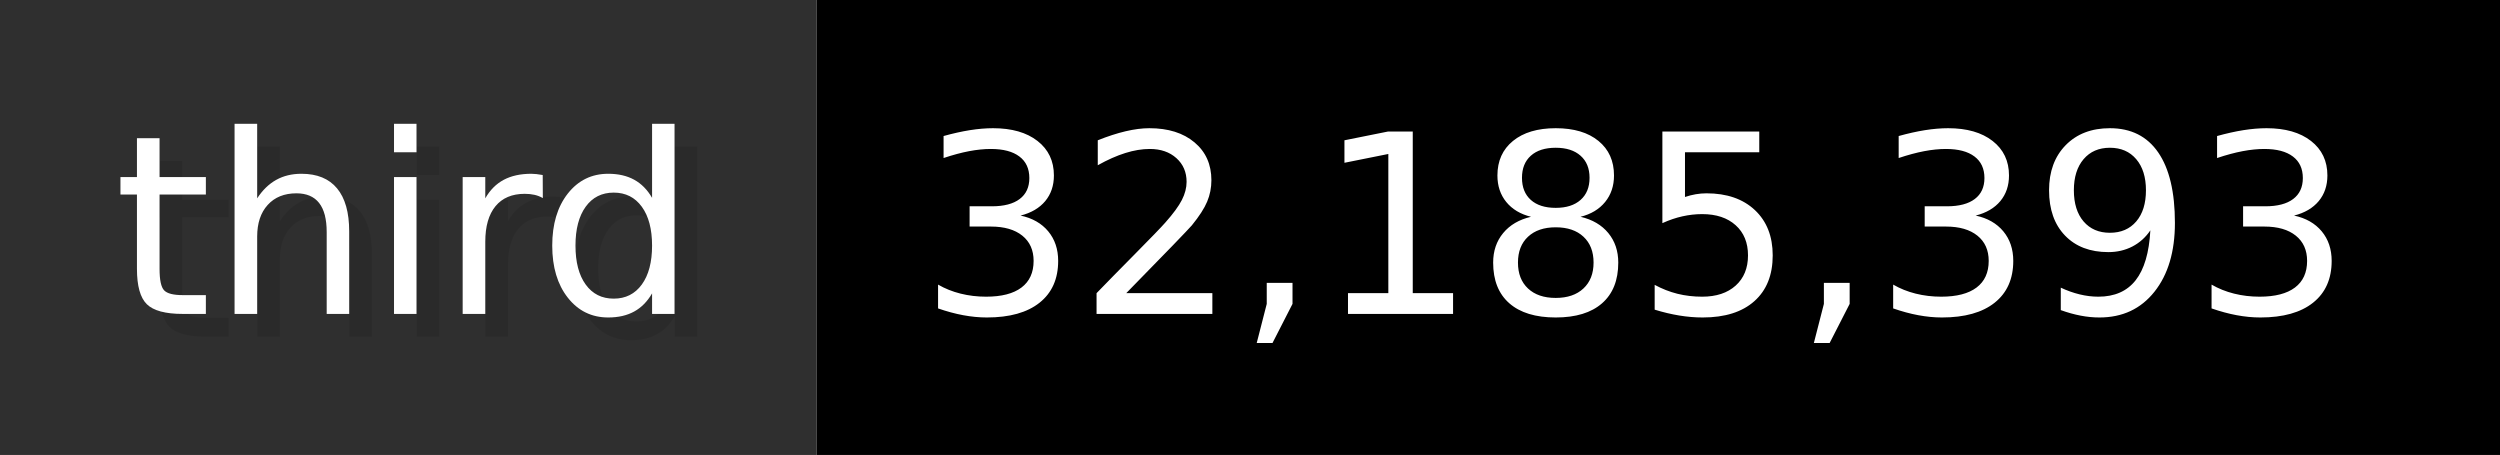
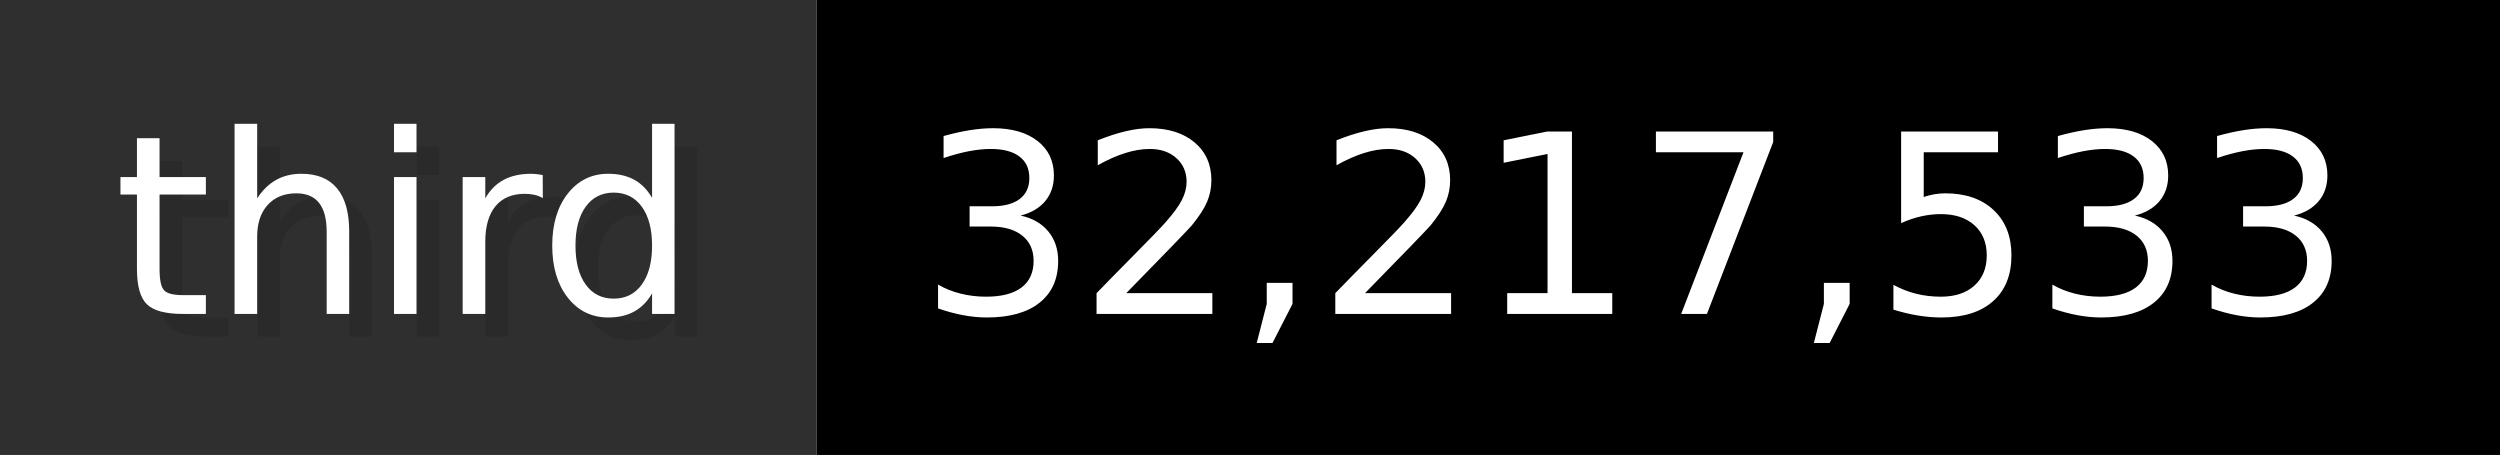
- <svg xmlns="http://www.w3.org/2000/svg" width="109.9" height="20" viewBox="0 0 1099 200" role="img" aria-label="third: 32,185,393">
+ <svg xmlns="http://www.w3.org/2000/svg" width="109.9" height="20" viewBox="0 0 1099 200" role="img" aria-label="third: 32,217,533">
  <g>
    <rect fill="#2F2F2F" width="359" height="200" />
    <rect fill="#" x="359" width="740" height="200" />
  </g>
  <g aria-hidden="true" fill="#fff" text-anchor="start" font-family="Verdana,DejaVu Sans,sans-serif" font-size="110">
    <text x="60" y="148" textLength="259" fill="#000" opacity="0.1">third</text>
    <text x="50" y="138" textLength="259">third</text>
-     <text x="414" y="148" textLength="640" fill="#000" opacity="0.1">32,185,393</text>
-     <text x="404" y="138" textLength="640">32,185,393</text>
+     <text x="414" y="148" textLength="640" fill="#000" opacity="0.1">32,217,533</text>
+     <text x="404" y="138" textLength="640">32,217,533</text>
  </g>
</svg>
